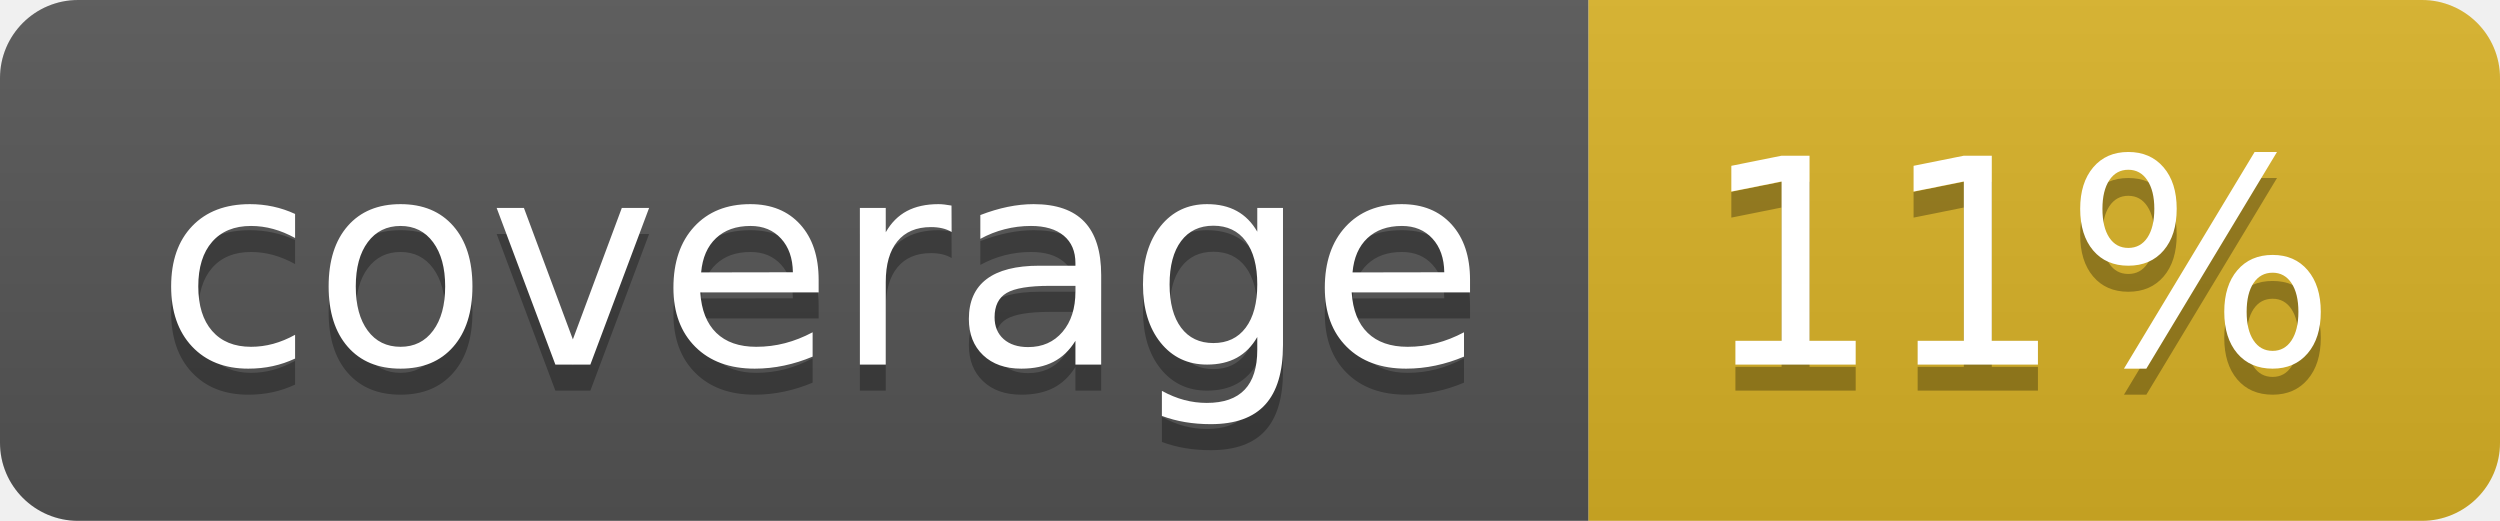
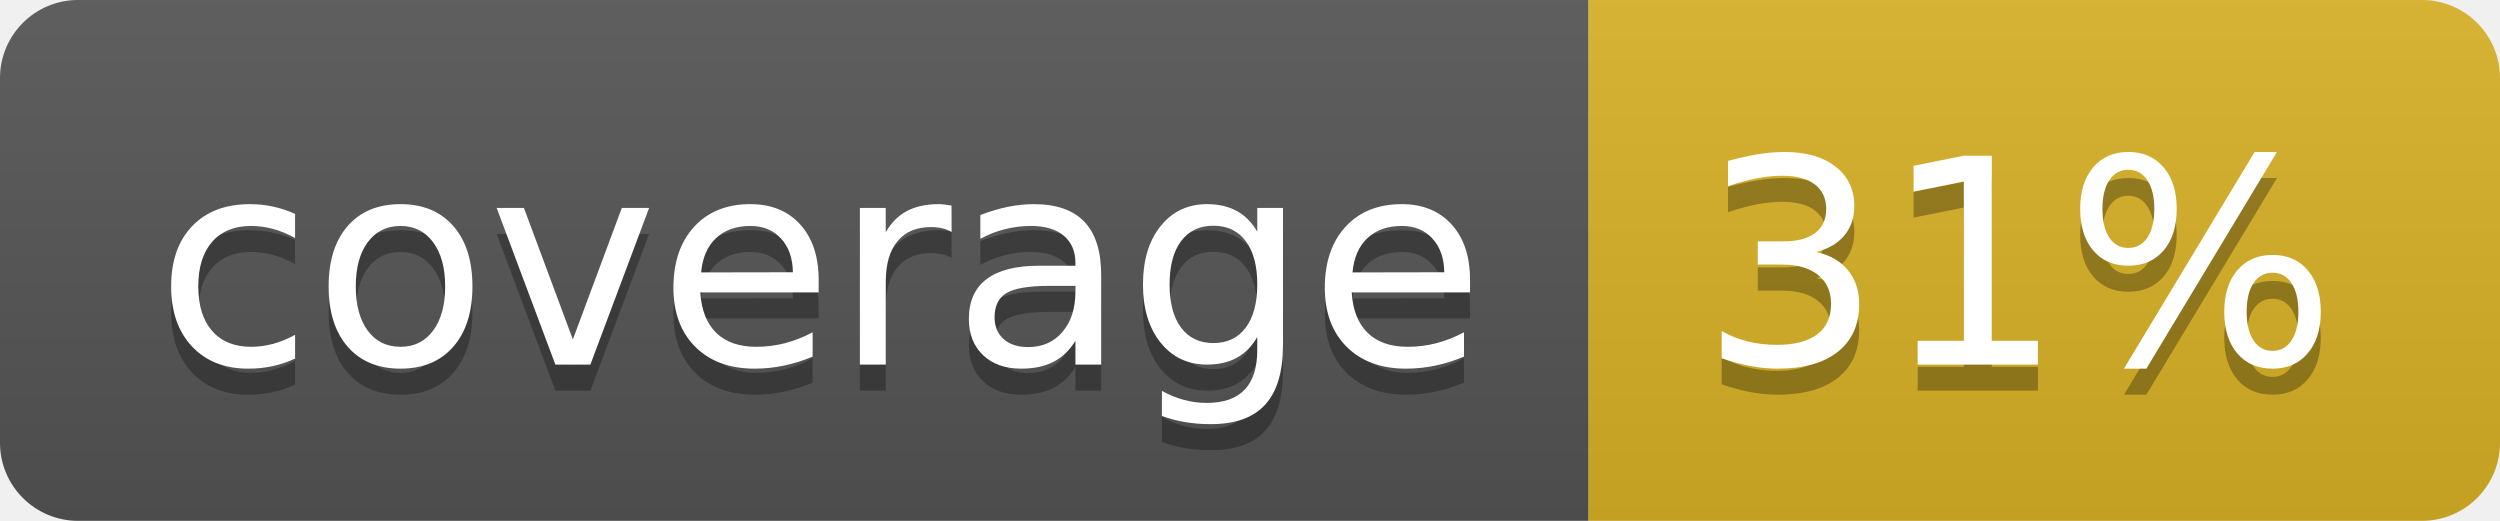
<svg xmlns="http://www.w3.org/2000/svg" width="96" height="20">
  <linearGradient id="b" x2="0" y2="100%">
    <stop offset="0" stop-color="#bbb" stop-opacity=".1" />
    <stop offset="1" stop-opacity=".1" />
  </linearGradient>
  <clipPath id="a">
    <rect width="96" height="20" rx="3" fill="#fff" />
  </clipPath>
  <g clip-path="url(#a)">
    <path fill="#555" d="M0 0h61v20H0z" />
    <path fill="#D9B226" d="M61 0h35v20H61z" />
    <path fill="url(#b)" d="M0 0h96v20H0z" />
  </g>
  <g fill="#fff" text-anchor="middle" font-family="DejaVu Sans,Verdana,Geneva,sans-serif" font-size="110">
    <text x="315" y="150" fill="#010101" fill-opacity=".3" transform="scale(.1)" textLength="510">coverage</text>
    <text x="315" y="140" transform="scale(.1)" textLength="510">coverage</text>
-     <text x="775" y="150" fill="#010101" fill-opacity=".3" transform="scale(.1)" textLength="250">11%</text>
-     <text x="775" y="140" transform="scale(.1)" textLength="250">11%</text>
+     <text x="775" y="150" fill="#010101" fill-opacity=".3" transform="scale(.1)" textLength="250">31%</text>
+     <text x="775" y="140" transform="scale(.1)" textLength="250">31%</text>
  </g>
</svg>
